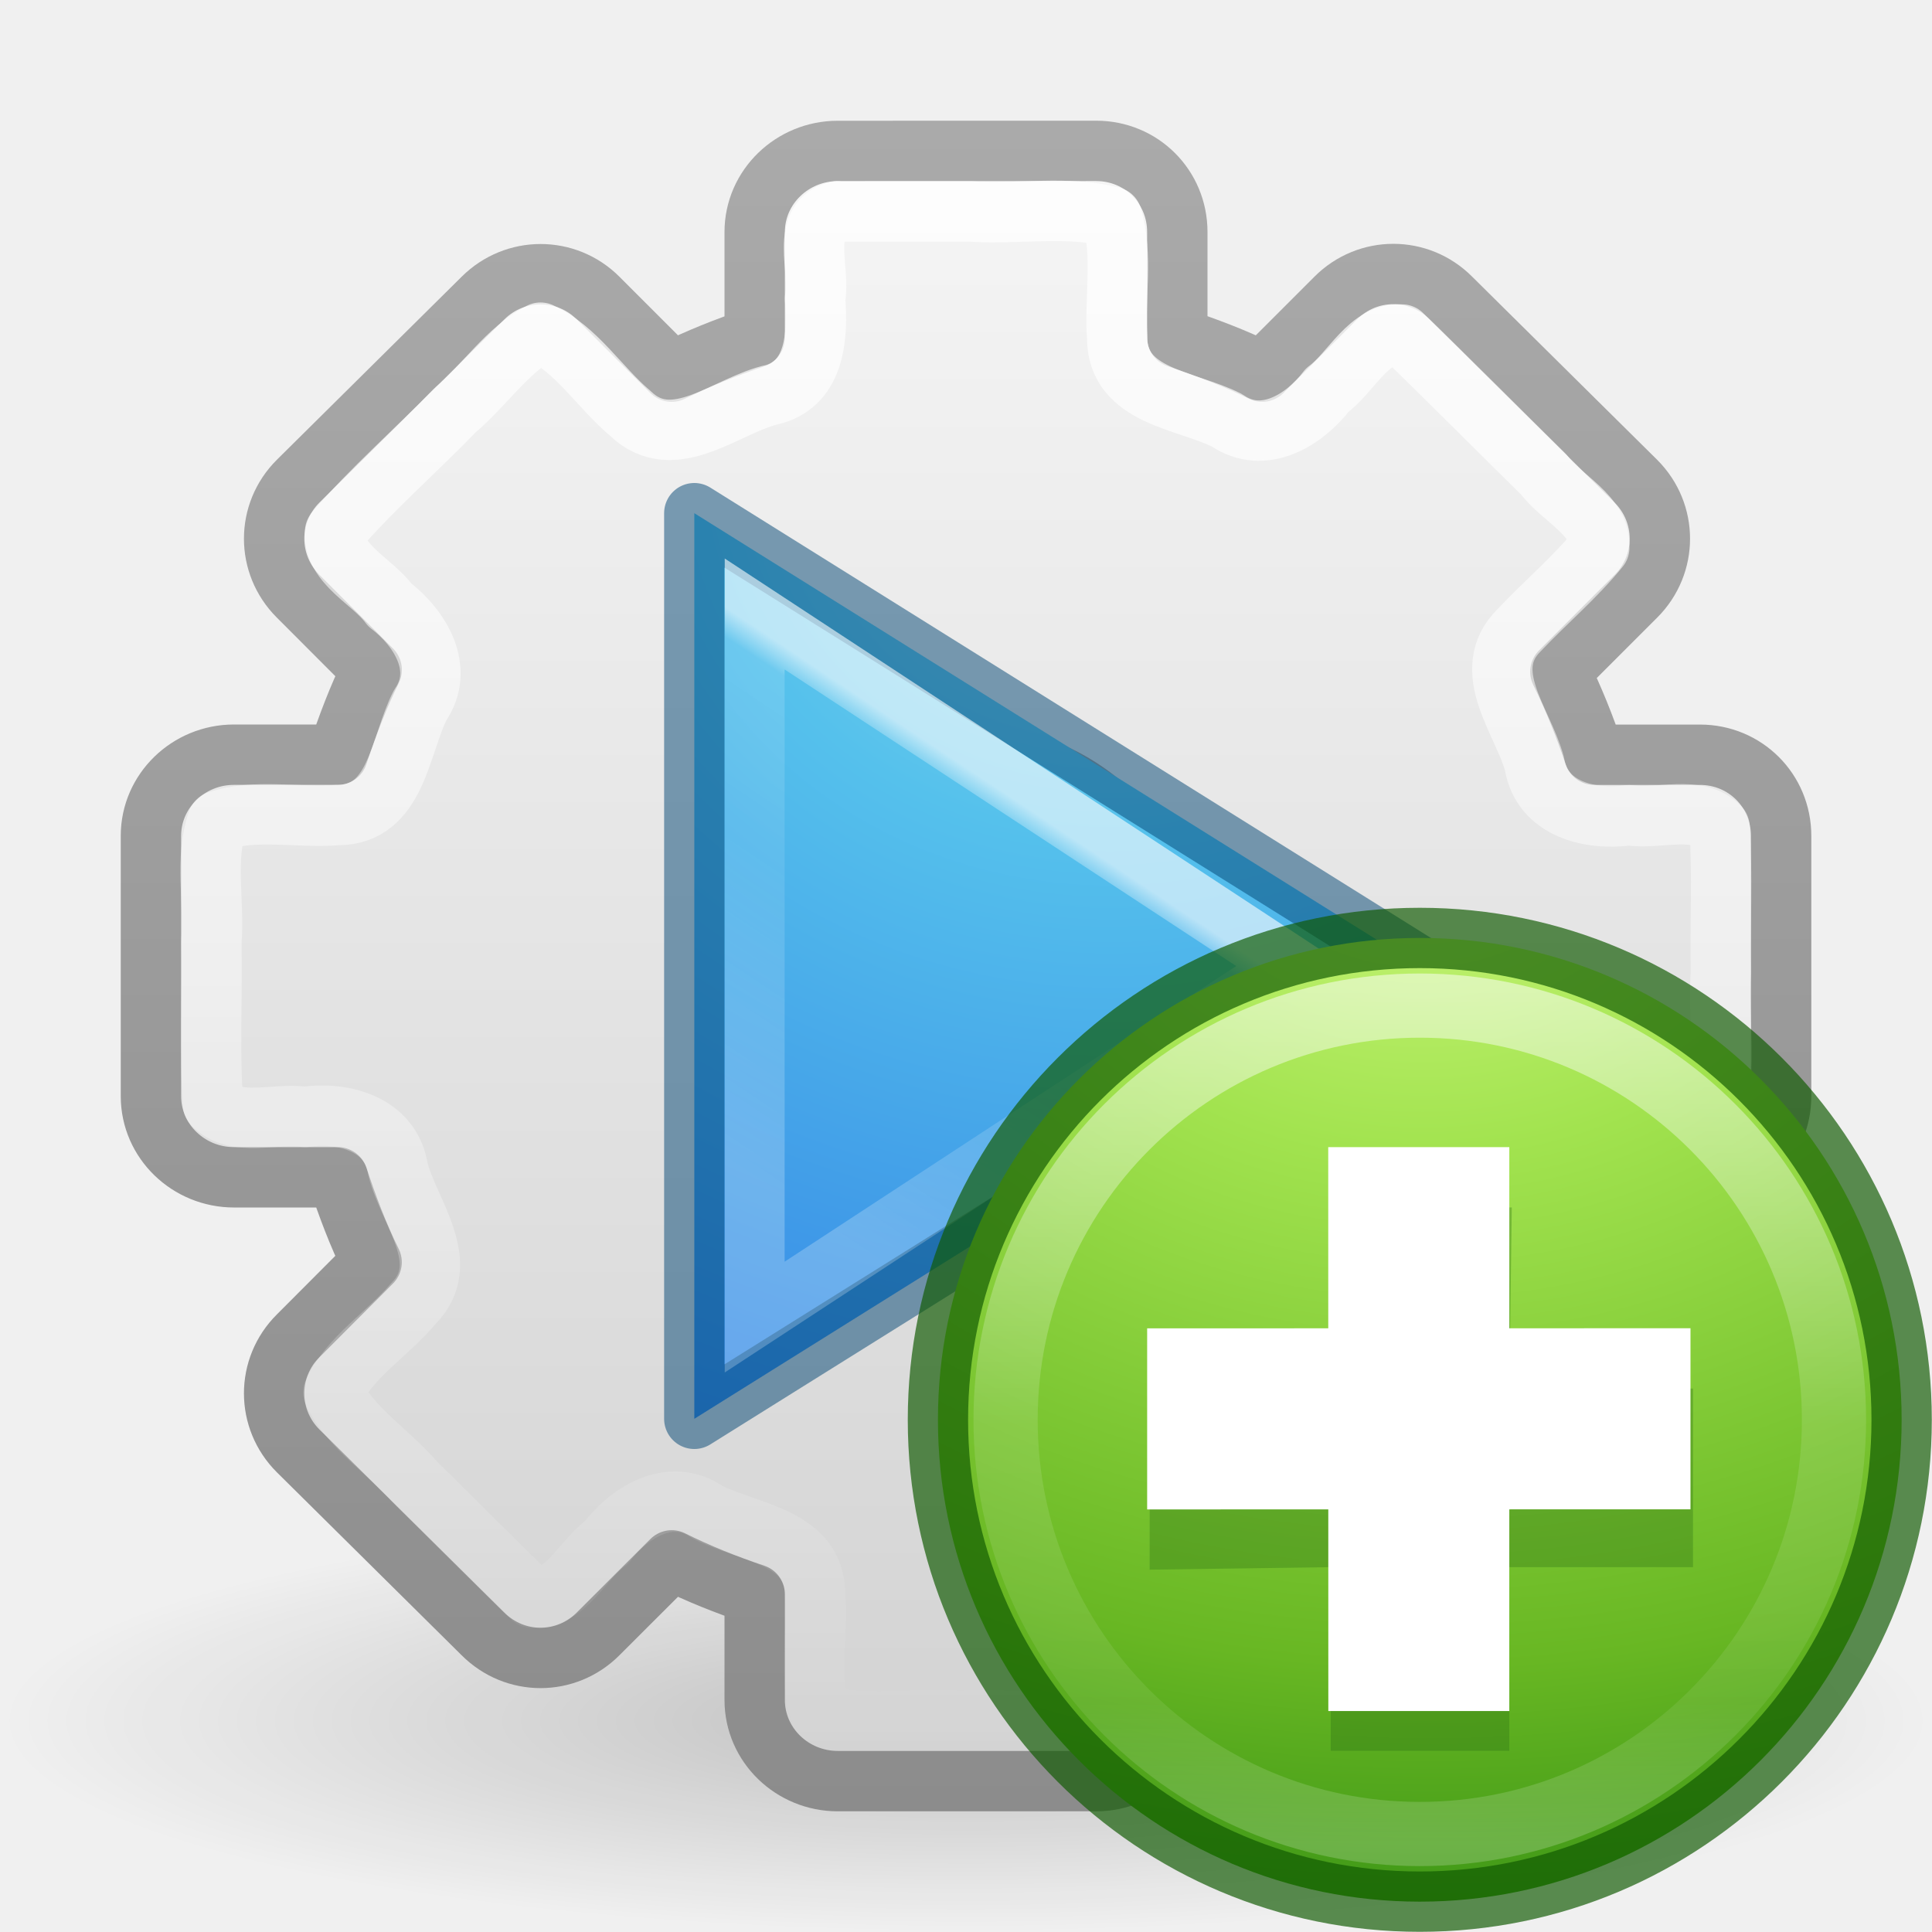
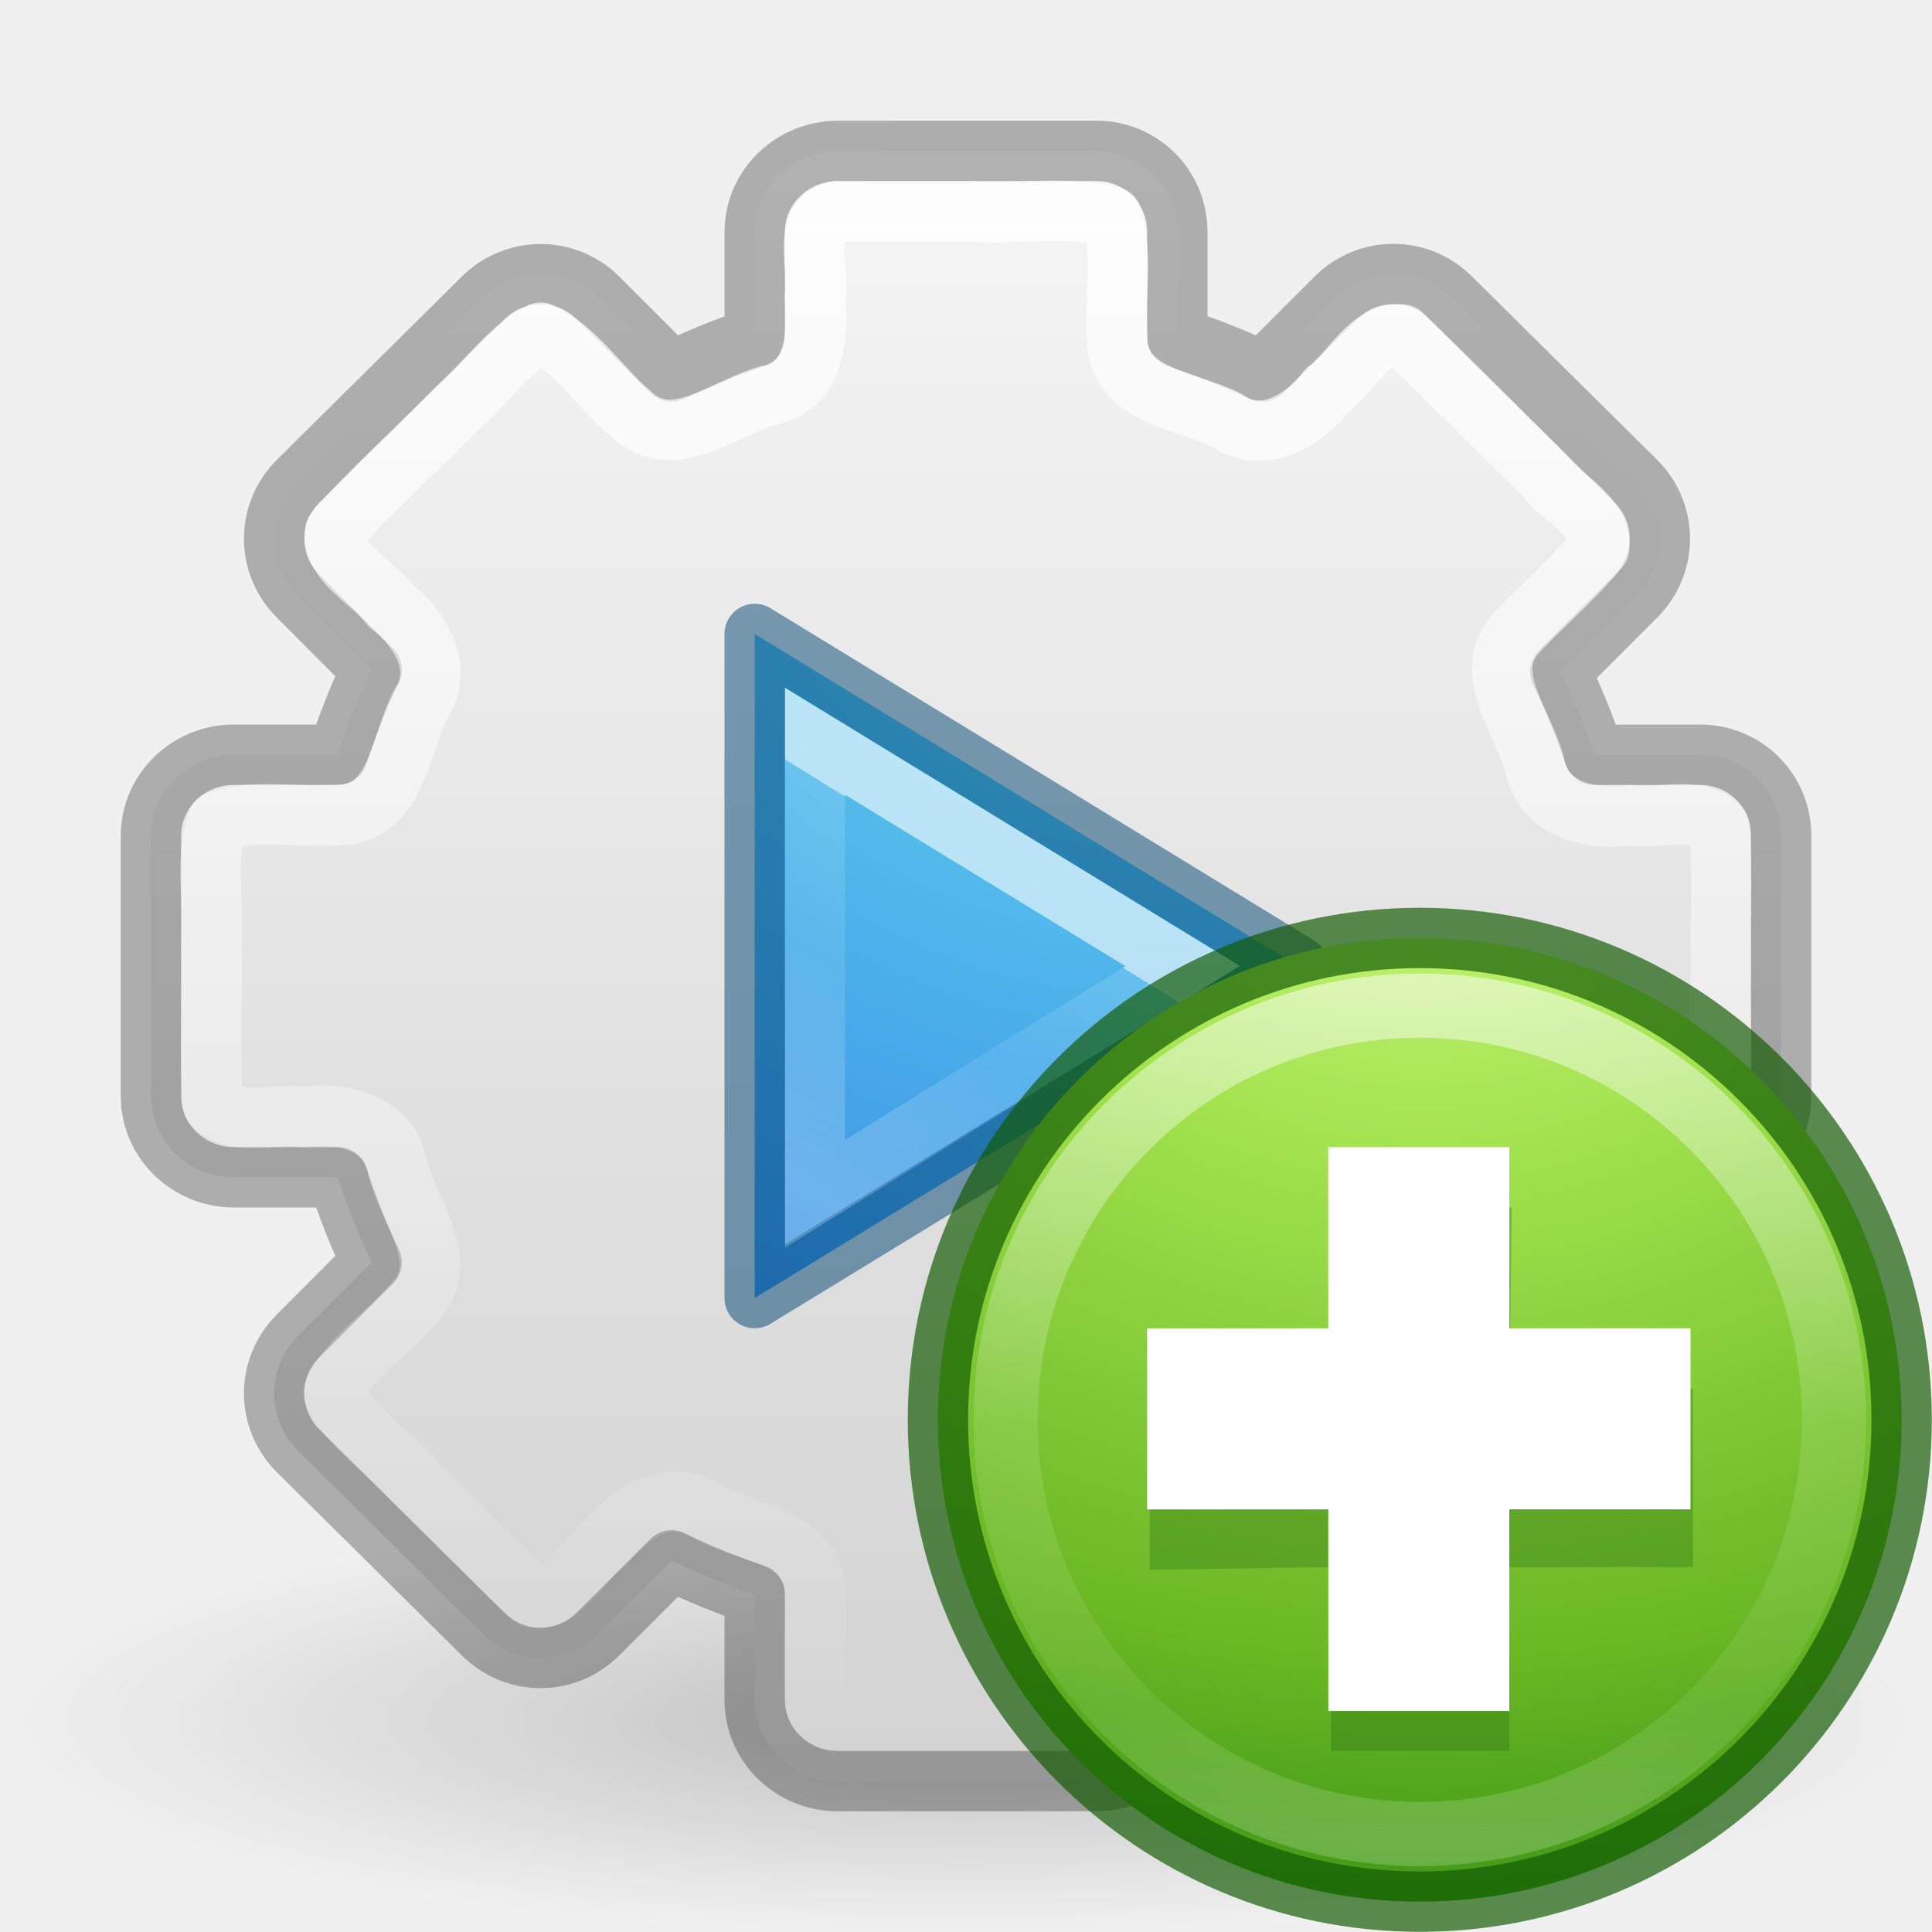
<svg xmlns="http://www.w3.org/2000/svg" height="32" width="32">
-   <linearGradient id="a" gradientUnits="userSpaceOnUse" x1="10.377" x2="10.377" y1="22.058" y2="30.911">
+   <radialGradient id="a" cx="10.5" cy="20.214" gradientTransform="matrix(-.04702597 2.515864 -3.122876 -.05837214 74.11924 -5.022759)" gradientUnits="userSpaceOnUse" r="5.313">
+     <stop offset="0" stop-color="#cdf87e" />
+     <stop offset=".262" stop-color="#a2e34f" />
+     <stop offset=".661" stop-color="#68b723" />
+     <stop offset="1" stop-color="#1d7e0d" />
+   </radialGradient>
+   <linearGradient id="b" gradientUnits="userSpaceOnUse" x1="10.377" x2="10.377" y1="22.058" y2="30.911">
    <stop offset="0" stop-color="#fff" />
    <stop offset=".508" stop-color="#fff" stop-opacity=".235" />
    <stop offset=".835" stop-color="#fff" stop-opacity=".157" />
    <stop offset="1" stop-color="#fff" stop-opacity=".392" />
  </linearGradient>
-   <radialGradient id="b" cx="10.5" cy="20.214" gradientTransform="matrix(-.04702597 2.515864 -3.122876 -.05837214 74.11924 -5.022759)" gradientUnits="userSpaceOnUse" r="5.313">
-     <stop offset="0" stop-color="#cdf87e" />
-     <stop offset=".262" stop-color="#a2e34f" />
-     <stop offset=".661" stop-color="#68b723" />
-     <stop offset="1" stop-color="#1d7e0d" />
-   </radialGradient>
-   <radialGradient id="c" cx="65.08" cy="48.19" gradientTransform="matrix(0 .76662 -.834 0 48.57 -34.3)" gradientUnits="userSpaceOnUse" r="31">
+   <radialGradient id="c" cx="65.08" cy="48.19" gradientTransform="matrix(0 .76662 -.834 0 59.57 -42.3)" gradientUnits="userSpaceOnUse" r="31">
    <stop offset="0" stop-color="#90dbec" />
    <stop offset=".262" stop-color="#55c1ec" />
    <stop offset=".705" stop-color="#3689e6" />
    <stop offset="1" stop-color="#2b63a0" />
  </radialGradient>
-   <linearGradient id="d" gradientTransform="matrix(.5089 0 0 .50895 -4.523 10.367)" gradientUnits="userSpaceOnUse" x1="25.344" x2="17.064" y1="23.421" y2="35.86">
+   <linearGradient id="d" gradientTransform="matrix(.5089 0 0 .50895 6.477 4.697)" gradientUnits="userSpaceOnUse" x1="23.08" x2="17.148" y1="21.809" y2="31.433">
    <stop offset="0" stop-color="#fff" />
-     <stop offset=".055" stop-color="#fff" stop-opacity=".235" />
+     <stop offset="0" stop-color="#fff" stop-opacity=".235" />
    <stop offset=".392" stop-color="#fff" stop-opacity=".157" />
    <stop offset="1" stop-color="#fff" stop-opacity=".392" />
  </linearGradient>
  <linearGradient id="e" gradientUnits="userSpaceOnUse" x1="15.321" x2="15.321" y1="3" y2="29.045">
    <stop offset="0" stop-color="#fff" />
    <stop offset="1" stop-color="#fff" stop-opacity="0" />
  </linearGradient>
  <linearGradient id="f" gradientUnits="userSpaceOnUse" x1="17.036" x2="17.036" y1="2" y2="30.012">
    <stop offset="0" stop-color="#f6f6f6" />
    <stop offset="1" stop-color="#d2d2d2" />
  </linearGradient>
-   <linearGradient id="g" gradientUnits="userSpaceOnUse" x1="10.923" x2="10.923" y1="2" y2="30.045">
-     <stop offset="0" stop-color="#aaa" />
-     <stop offset="1" stop-color="#8c8c8c" />
-   </linearGradient>
-   <radialGradient id="h" cx="6.703" cy="73.616" gradientTransform="matrix(2.2135 0 0 .4842 1.164 -7.145)" gradientUnits="userSpaceOnUse" r="7.228">
+   <radialGradient id="g" cx="6.703" cy="73.616" gradientTransform="matrix(2.2135 0 0 .4842 1.164 -7.145)" gradientUnits="userSpaceOnUse" r="7.228">
    <stop offset="0" />
    <stop offset="1" stop-opacity="0" />
  </radialGradient>
-   <path d="m32 28.5c0 1.933-7.164 3.5-16 3.5s-16-1.567-16-3.5 7.164-3.5 16-3.5 16 1.567 16 3.5z" fill="url(#h)" opacity=".2" />
-   <path d="m13.875 2.5c-.75 0-1.375.595-1.375 1.344v1.75c-.473.16-.933.343-1.375.562l-1.22-1.22c-.527-.526-1.375-.526-1.905.001l-3.062 3.033c-.53.528-.53 1.376 0 1.905l1.218 1.22c-.224.45-.4.923-.562 1.405h-1.72c-.748 0-1.374.595-1.374 1.344v4.312c0 .75.626 1.344 1.375 1.344h1.72c.16.482.337.956.56 1.406l-1.217 1.22c-.53.528-.53 1.376 0 1.905l3.062 3.032c.53.53 1.377.53 1.906 0l1.22-1.218c.44.22.9.403 1.374.562v1.75c0 .75.626 1.344 1.375 1.344h4.28c.75 0 1.345-.595 1.345-1.344v-1.75c.482-.162.956-.338 1.406-.562l1.22 1.218c.528.53 1.376.53 1.905 0l3.064-3.03c.53-.53.53-1.378 0-1.907l-1.25-1.25c.22-.442.403-.902.562-1.375h1.75c.75 0 1.344-.595 1.344-1.344v-4.312c0-.75-.595-1.344-1.344-1.344h-1.75c-.16-.473-.343-.933-.562-1.375l1.25-1.25c.53-.53.53-1.377 0-1.906l-3.065-3.034c-.528-.53-1.376-.53-1.905 0l-1.22 1.22c-.45-.225-.923-.4-1.405-.563v-1.75c0-.75-.595-1.344-1.344-1.344zm2.125 10c1.932 0 3.5 1.568 3.5 3.5s-1.568 3.5-3.5 3.5-3.5-1.568-3.5-3.5 1.568-3.5 3.5-3.5z" display="block" fill="url(#f)" stroke="url(#g)" stroke-linejoin="round" />
+   <path d="m32 28.5c0 1.933-7.164 3.5-16 3.5s-16-1.567-16-3.5 7.164-3.5 16-3.5 16 1.567 16 3.5z" fill="url(#g)" opacity=".2" />
+   <path d="m13.875 2.5c-.75 0-1.375.595-1.375 1.344v1.75c-.473.16-.933.343-1.375.562l-1.22-1.22c-.527-.526-1.375-.526-1.905.001l-3.062 3.033c-.53.528-.53 1.376 0 1.905l1.218 1.22c-.224.45-.4.923-.562 1.405h-1.72c-.748 0-1.374.595-1.374 1.344v4.312c0 .75.626 1.344 1.375 1.344h1.72c.16.482.337.956.56 1.406l-1.217 1.22c-.53.528-.53 1.376 0 1.905l3.062 3.032c.53.53 1.377.53 1.906 0l1.22-1.218c.44.22.9.403 1.374.562v1.75c0 .75.626 1.344 1.375 1.344h4.28c.75 0 1.345-.595 1.345-1.344v-1.75c.482-.162.956-.338 1.406-.562l1.22 1.218c.528.53 1.376.53 1.905 0l3.064-3.03c.53-.53.53-1.378 0-1.907l-1.25-1.25c.22-.442.403-.902.562-1.375h1.75c.75 0 1.344-.595 1.344-1.344v-4.312c0-.75-.595-1.344-1.344-1.344h-1.75c-.16-.473-.343-.933-.562-1.375l1.25-1.25c.53-.53.53-1.377 0-1.906l-3.065-3.034c-.528-.53-1.376-.53-1.905 0l-1.22 1.22c-.45-.225-.923-.4-1.405-.563v-1.75c0-.75-.595-1.344-1.344-1.344z" display="block" fill="url(#f)" stroke="#000" stroke-linejoin="round" stroke-opacity=".278" />
  <path d="m13.875 3.5c-.64.14-.28.97-.375 1.447.046.597.012 1.387-.688 1.584-.765.162-1.646 1.02-2.374.314-.506-.426-.888-1.06-1.485-1.335-.54.274-.93.875-1.415 1.284-.654.678-1.377 1.302-1.988 2.014-.038.54.616.81.907 1.212.5.38.917 1.057.504 1.658-.34.66-.388 1.82-1.366 1.822-.658.053-1.37-.114-1.99.1-.222.62-.05 1.344-.104 2.01.018.892-.036 1.793.027 2.682.377.39 1.024.133 1.525.208.638-.094 1.423.122 1.537.86.175.712.93 1.558.254 2.234-.42.5-1.05.88-1.322 1.467.285.6.922.986 1.357 1.494.644.63 1.297 1.297 1.934 1.908.55.04.828-.62 1.237-.92.38-.5 1.06-.917 1.662-.5.65.34 1.788.4 1.788 1.364.056.66-.12 1.38.104 1.995.71.212 1.51.048 2.257.1.814-.015 1.633.03 2.444-.022.378-.363.12-1.01.196-1.498-.055-.578.023-1.325.688-1.51.777-.15 1.668-1.023 2.406-.314.505.426.887 1.06 1.484 1.335.54-.274.93-.875 1.416-1.284.654-.678 1.377-1.302 1.987-2.014.04-.54-.615-.81-.906-1.21-.506-.39-.962-1.074-.533-1.694.342-.65.4-1.788 1.366-1.788.664-.047 1.375.1 2.006-.088.19-.734.04-1.548.088-2.315-.014-.8.03-1.604-.022-2.4-.363-.38-1.01-.12-1.498-.197-.643.09-1.446-.1-1.567-.85-.188-.703-.928-1.542-.257-2.212.436-.463.93-.877 1.33-1.37.026-.542-.62-.807-.916-1.208-.784-.77-1.577-1.572-2.353-2.322-.55-.04-.827.62-1.236.92-.38.5-1.057.916-1.658.503-.66-.34-1.82-.388-1.822-1.366-.047-.664.1-1.375-.088-2.006-.734-.19-1.548-.04-2.315-.088h-2.222z" display="block" fill="none" opacity=".8" stroke="url(#e)" stroke-linejoin="round" />
-   <path d="m1.5 31.5v-15l12 7.5z" fill="url(#c)" transform="translate(10 -8)" />
-   <g fill="none">
-     <path d="m11.5 23.5v-15l12 7.5z" opacity=".5" stroke="#004372" stroke-linecap="round" stroke-linejoin="round" />
-     <path d="m2.5 18.17v11.645l8.88-5.813z" opacity=".6" stroke="url(#d)" stroke-width=".992" transform="translate(10 -8)" />
-   </g>
+   <path d="m12.5 21.5v-11l9 5.5z" fill="url(#c)" />
+   <path d="m12.5 21.5v-11l9 5.5z" fill="none" opacity=".5" stroke="#004372" stroke-linecap="round" stroke-linejoin="round" />
+   <path d="m13.5 12.278v7.494l6.086-3.772z" fill="none" opacity=".6" stroke="url(#d)" stroke-width=".992" />
  <g transform="matrix(1.5962 0 0 1.5962 6.756 -18.783)">
-     <circle cx="10.5" cy="26.5" r="5" style="stroke:#0f5a00;stroke-width:.626;stroke-linecap:round;stroke-linejoin:round;stroke-opacity:.675;fill:url(#b)" />
+     <circle cx="10.5" cy="26.5" r="5" style="stroke:#0f5a00;stroke-width:.626;stroke-linecap:round;stroke-linejoin:round;stroke-opacity:.675;fill:url(#a)" />
    <path d="m9.602 24.297-.026 1.879-1.879.026v1.853l1.879-.026v1.906h1.853v-1.906h1.906v-1.853h-1.906l.026-1.879z" fill="#206612" fill-rule="evenodd" opacity=".3" />
    <path d="m9.55 23.671h1.879v5.851h-1.878z" fill="#fff" stroke-width="1.224" />
-     <path d="m14.798 26.5c0 2.374-1.924 4.298-4.298 4.298s-4.298-1.924-4.298-4.298 1.924-4.298 4.298-4.298 4.298 1.924 4.298 4.298z" style="opacity:.5;fill:none;stroke-width:.666;stroke-linecap:round;stroke-linejoin:round;stroke:url(#a)" />
+     <path d="m14.798 26.5c0 2.374-1.924 4.298-4.298 4.298s-4.298-1.924-4.298-4.298 1.924-4.298 4.298-4.298 4.298 1.924 4.298 4.298z" style="opacity:.5;fill:none;stroke-width:.666;stroke-linecap:round;stroke-linejoin:round;stroke:url(#b)" />
    <path d="m13.309 25.55 0 1.879-5.638.001-0-1.879z" fill="#fff" />
  </g>
-   <g fill="#fff" stroke-width="1.099">
-     <path d="m-17.999 8.001h2l-.001 6-2-.001z" />
-     <path d="m-14 10.001v2l-6-.001.001-2z" />
-   </g>
</svg>
